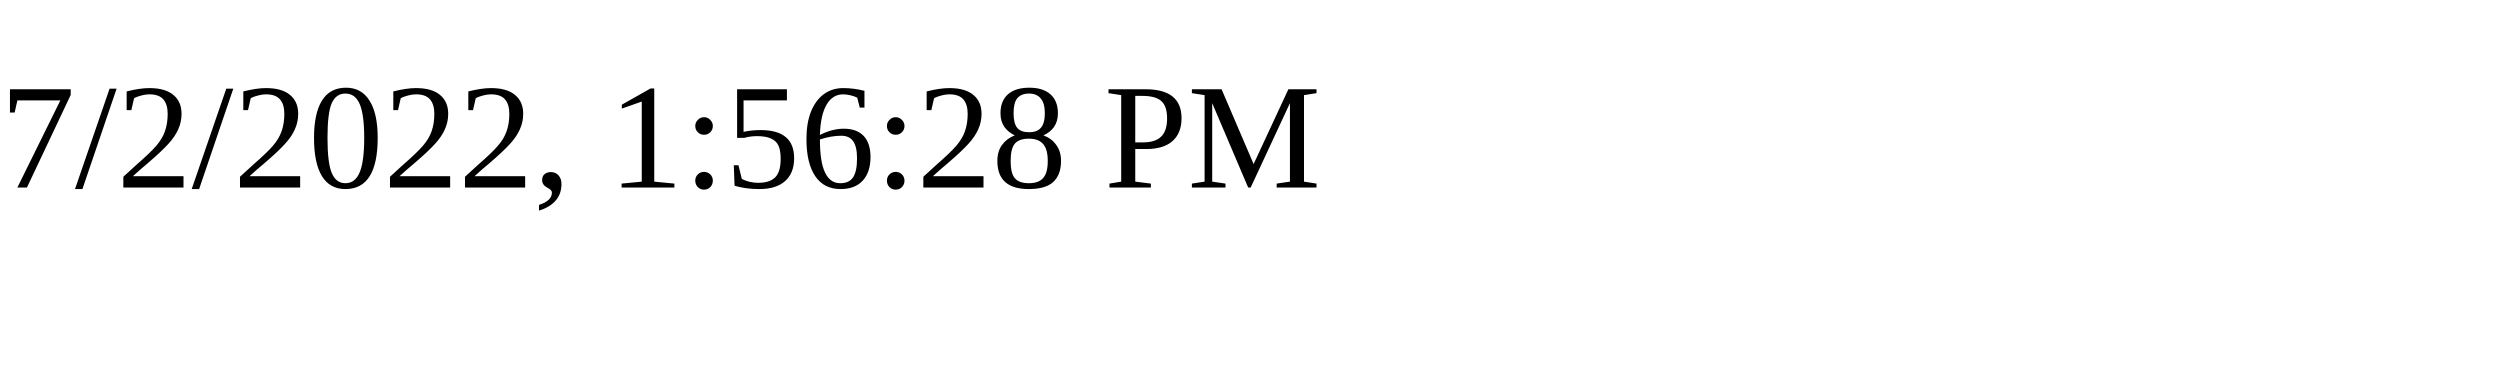
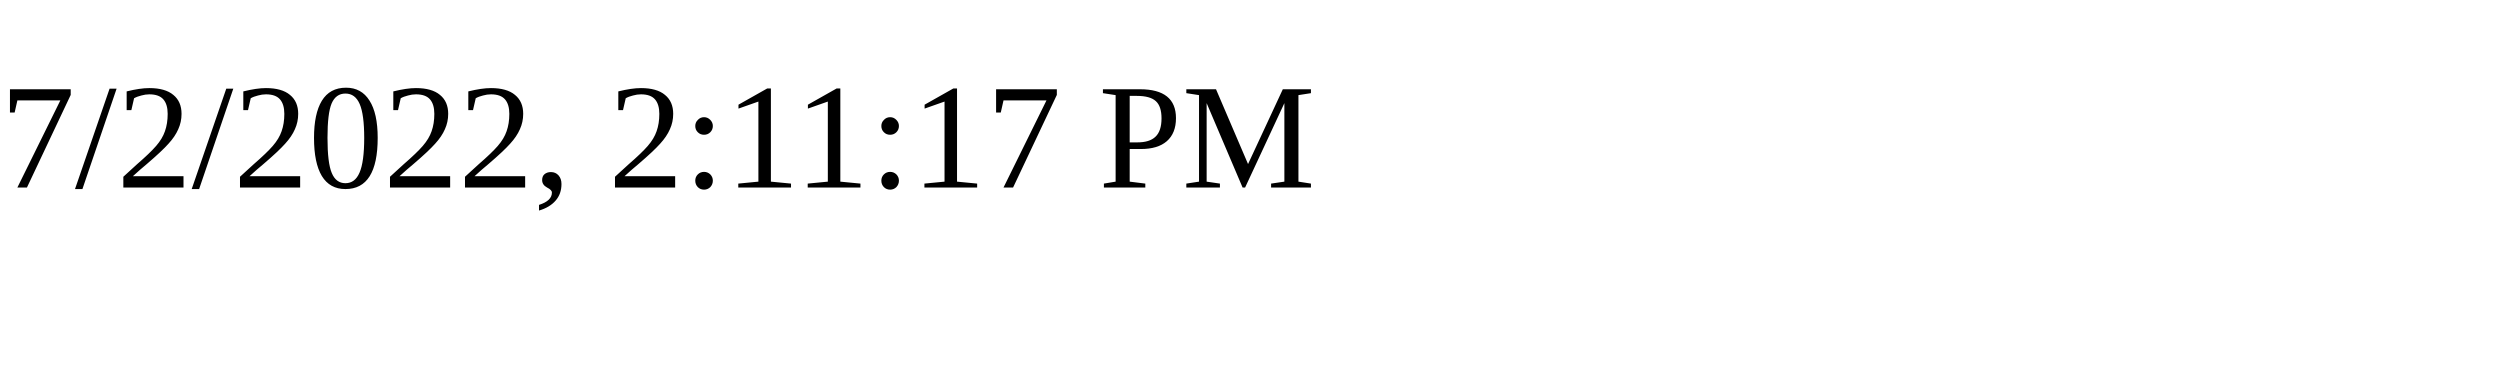
<svg xmlns="http://www.w3.org/2000/svg" height="30" width="200">
-   <text x="0" y="15">7/2/2022, 1:56:28 PM</text>
+   <text x="0" y="15">7/2/2022, 2:11:17 PM</text>
</svg>
